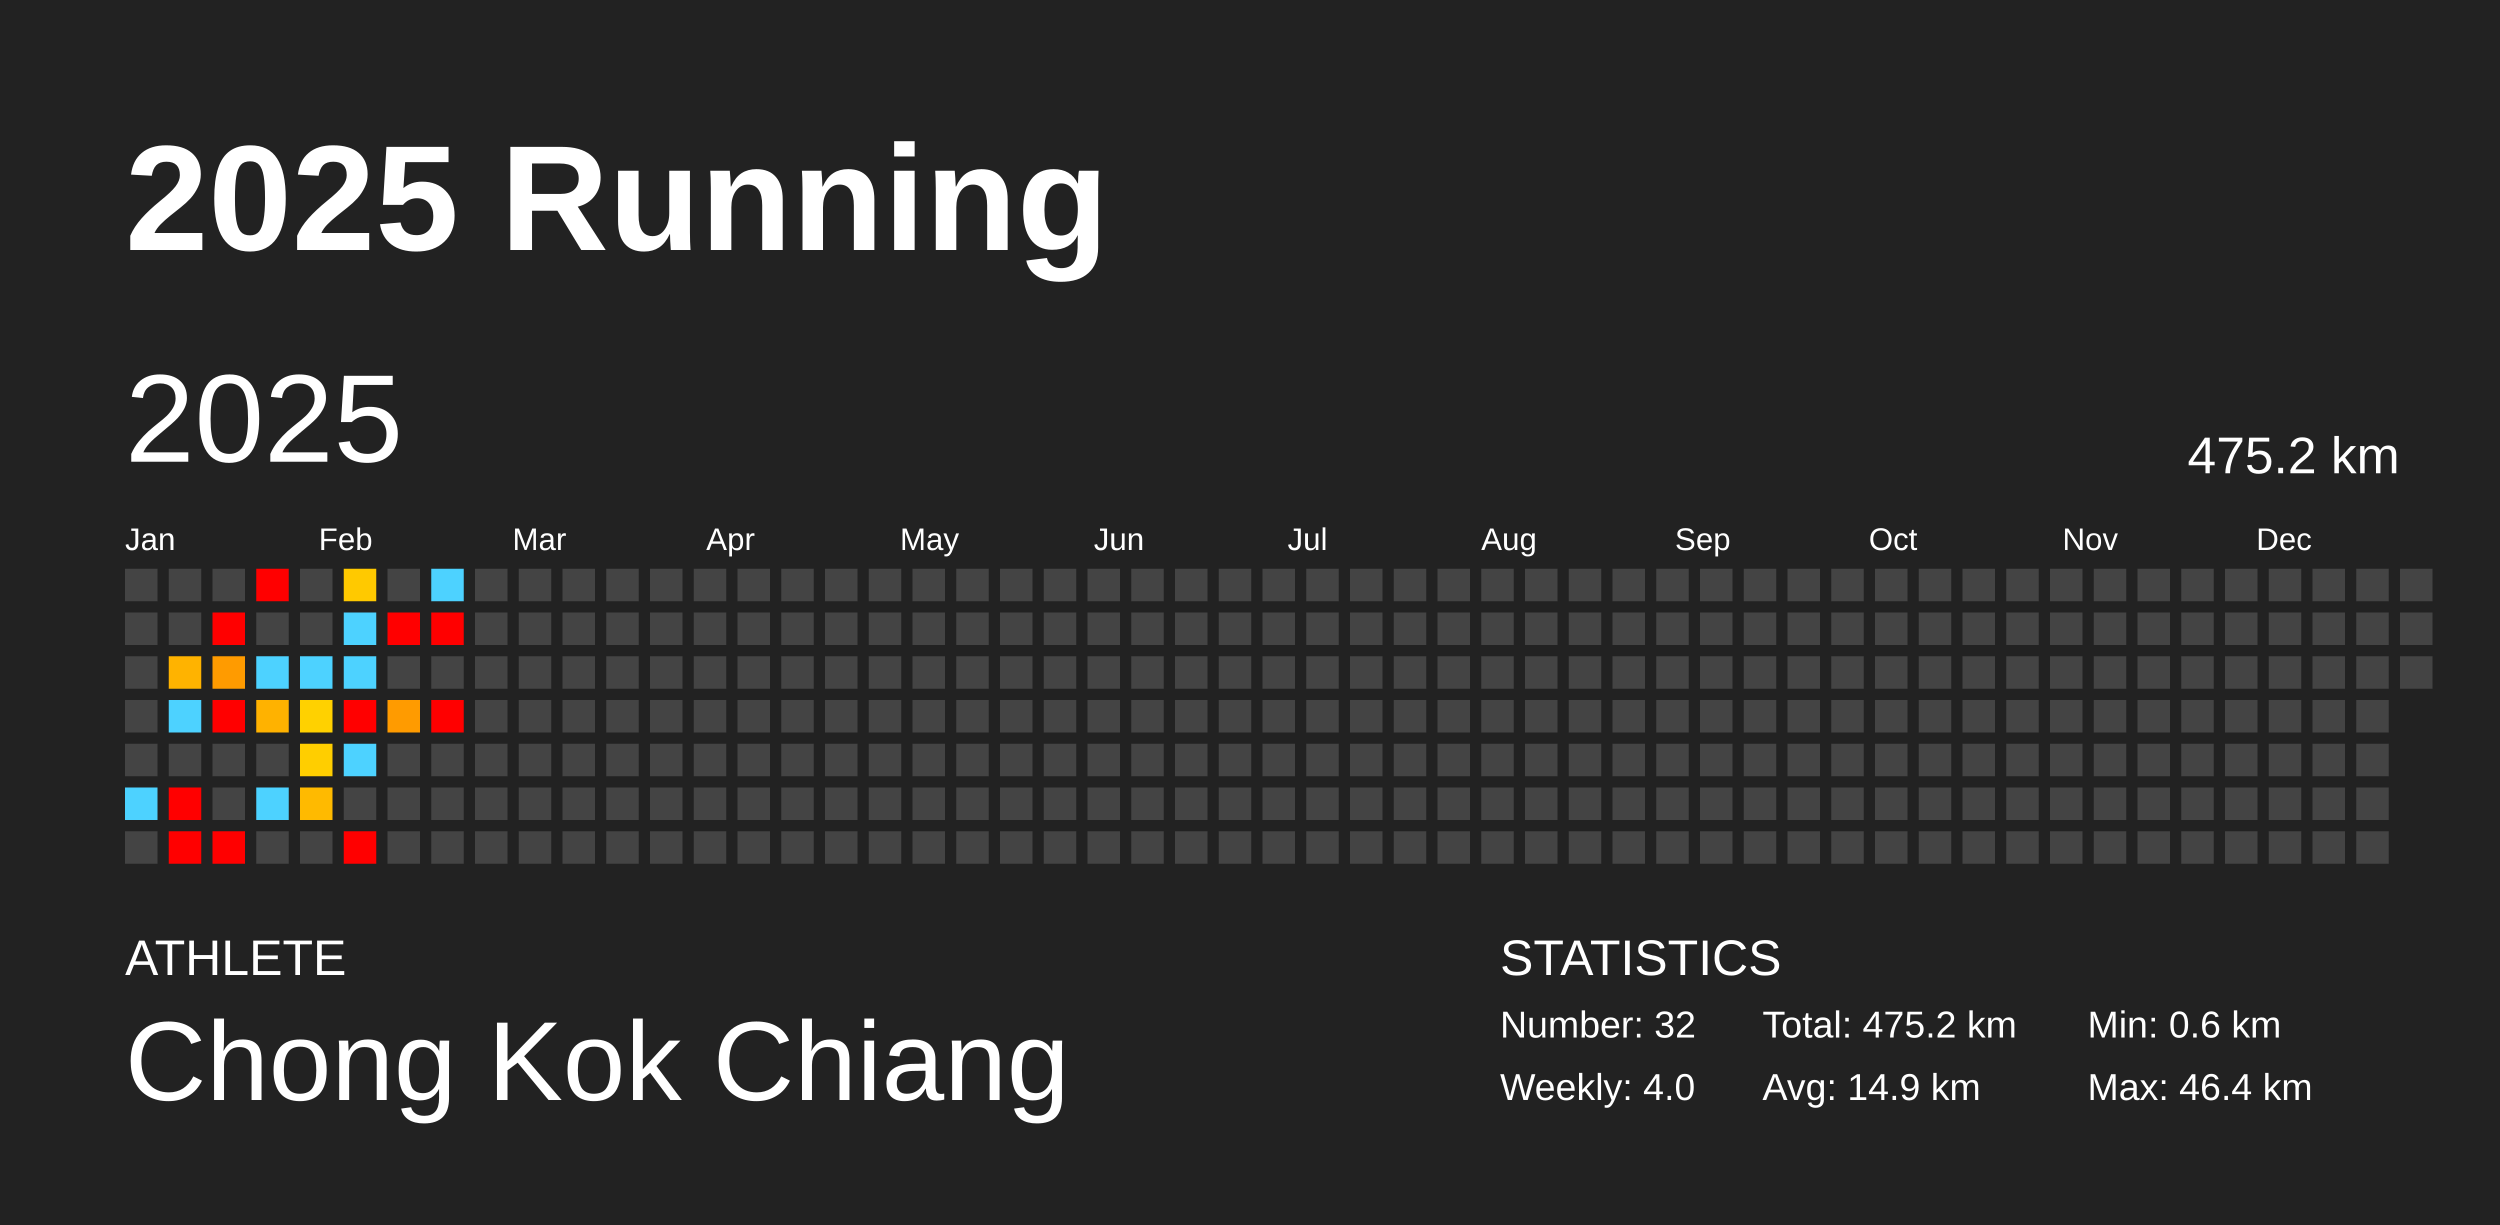
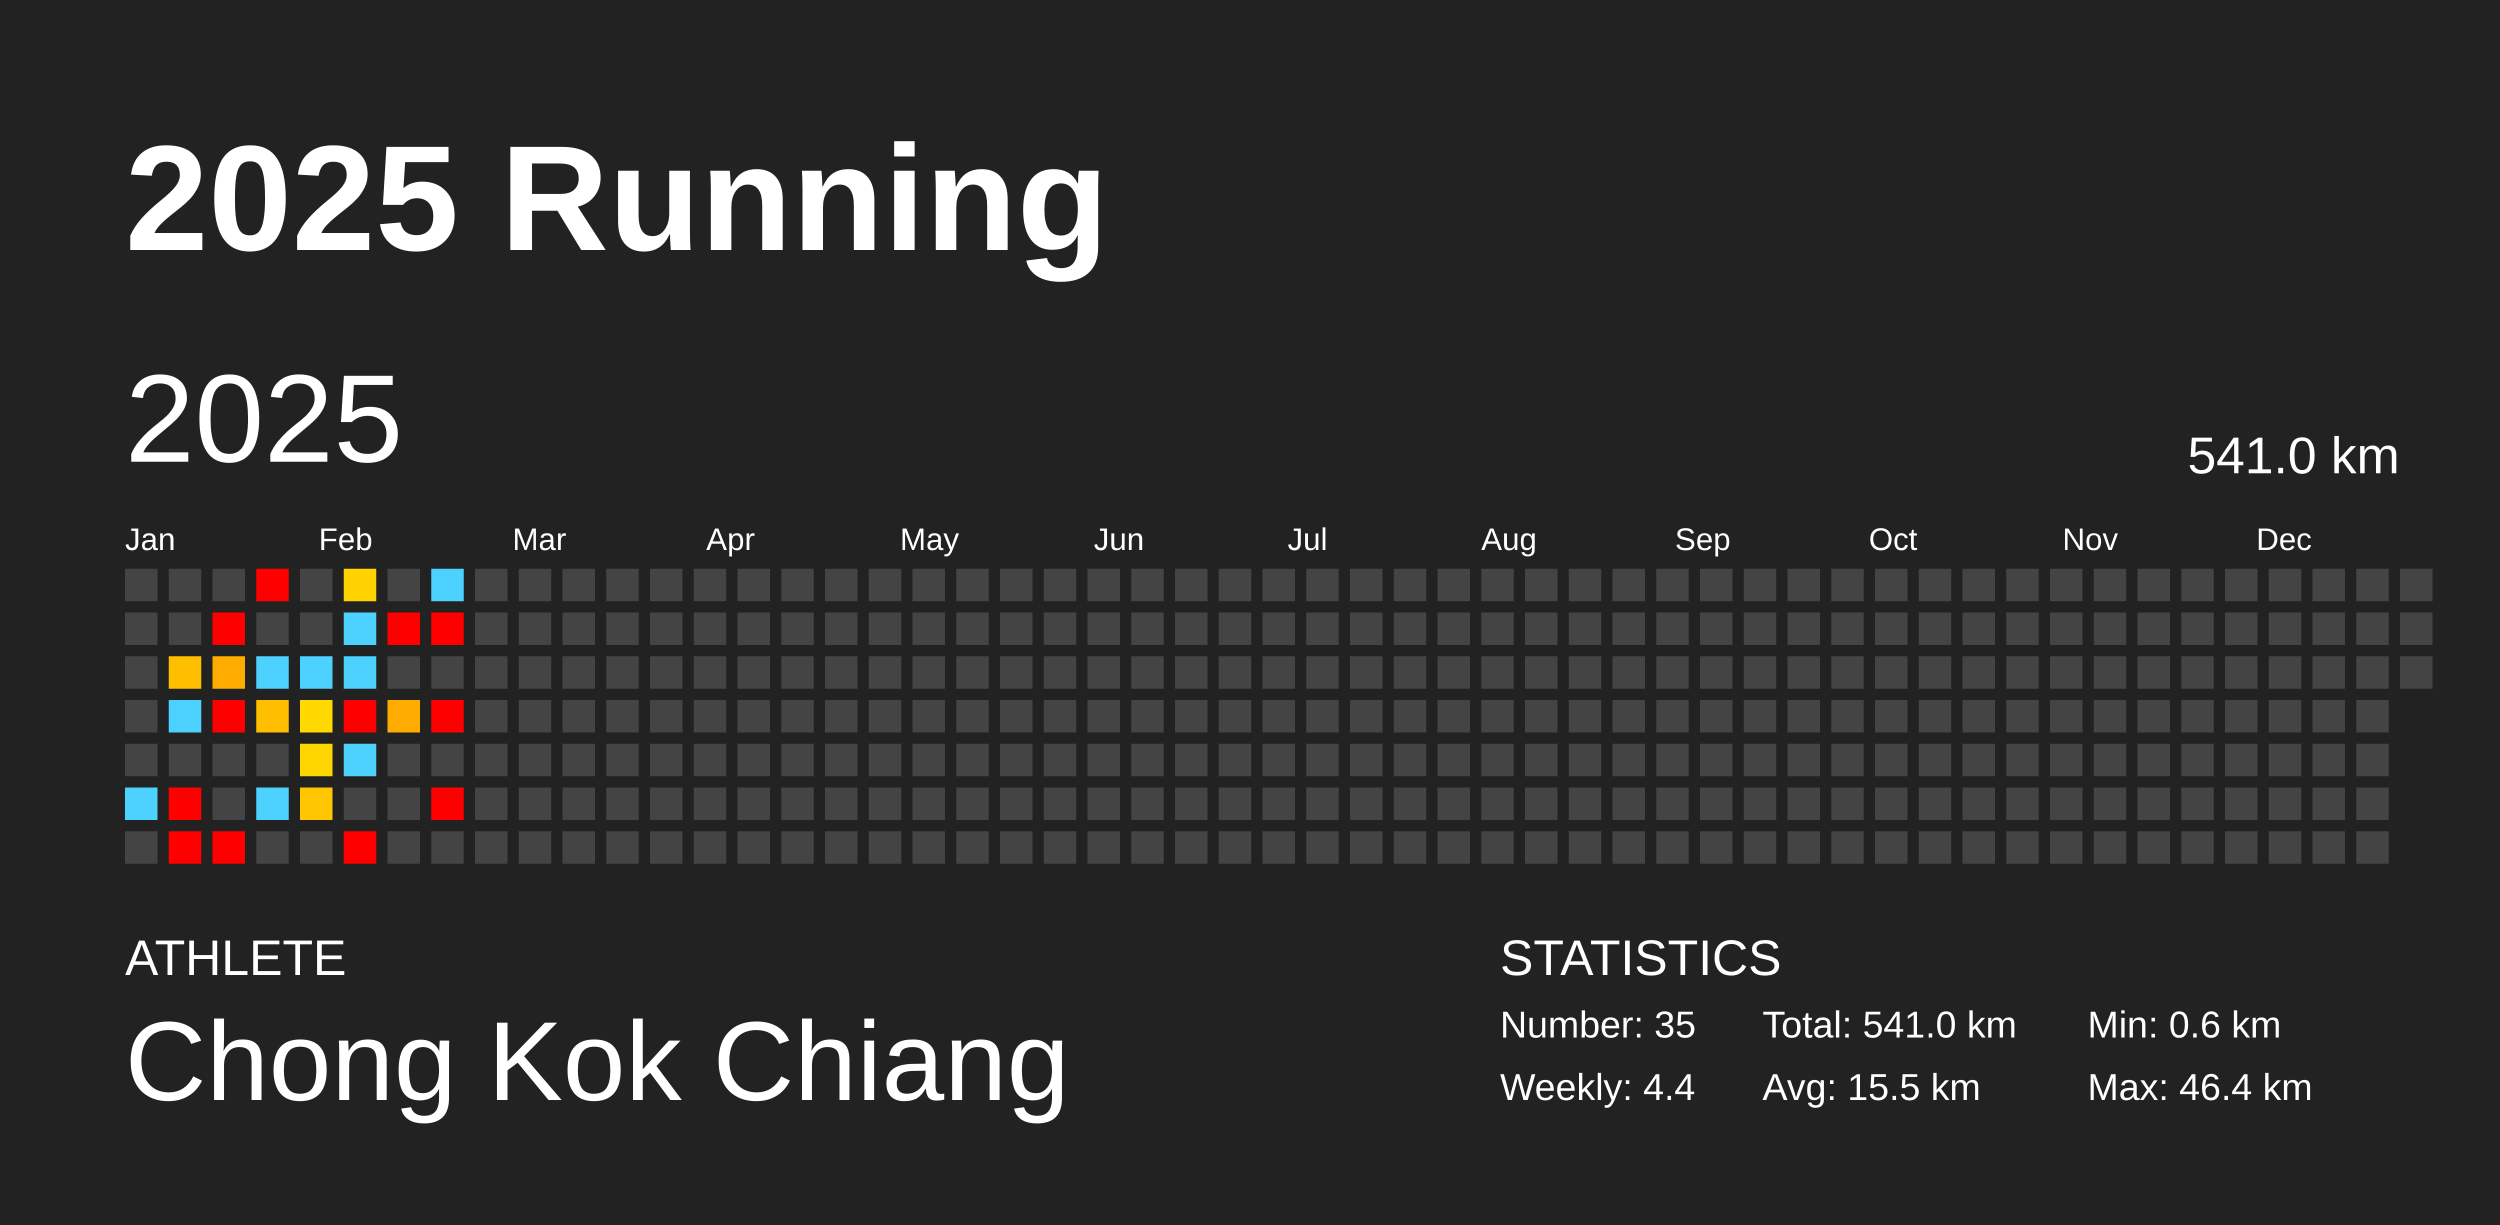
<svg xmlns="http://www.w3.org/2000/svg" baseProfile="full" height="98mm" version="1.1" viewBox="0,0,200,98" width="200mm">
  <defs />
  <rect fill="#222222" height="98" width="200" x="0" y="0" />
  <text fill="#FFFFFF" style="font-size:12px; font-family:Arial; font-weight:bold;" x="10" y="20">2025 Running</text>
  <text fill="#FFFFFF" style="font-size:4px; font-family:Arial" x="10" y="78">ATHLETE</text>
  <text fill="#FFFFFF" style="font-size:9px; font-family:Arial" x="10" y="88">Chong Kok Chiang</text>
  <text fill="#FFFFFF" style="font-size:4px; font-family:Arial" x="120" y="78">STATISTICS</text>
-   <text fill="#FFFFFF" style="font-size:3px; font-family:Arial" x="120" y="83">Number: 32</text>
-   <text fill="#FFFFFF" style="font-size:3px; font-family:Arial" x="120" y="88">Weekly: 4.0</text>
-   <text fill="#FFFFFF" style="font-size:3px; font-family:Arial" x="141" y="83">Total: 475.2 km</text>
-   <text fill="#FFFFFF" style="font-size:3px; font-family:Arial" x="141" y="88">Avg: 14.9 km</text>
+   <text fill="#FFFFFF" style="font-size:3px; font-family:Arial" x="120" y="83">Number: 35</text>
+   <text fill="#FFFFFF" style="font-size:3px; font-family:Arial" x="120" y="88">Weekly: 4.4</text>
+   <text fill="#FFFFFF" style="font-size:3px; font-family:Arial" x="141" y="83">Total: 541.0 km</text>
+   <text fill="#FFFFFF" style="font-size:3px; font-family:Arial" x="141" y="88">Avg: 15.5 km</text>
  <text fill="#FFFFFF" style="font-size:3px; font-family:Arial" x="167" y="83">Min: 0.6 km</text>
  <text fill="#FFFFFF" style="font-size:3px; font-family:Arial" x="167" y="88">Max: 46.4 km</text>
  <text dominant-baseline="hanging" fill="#FFFFFF" style="font-size:10.0px; font-family:Arial;" x="10" y="30">2025</text>
-   <text dominant-baseline="hanging" fill="#FFFFFF" style="font-size:4.125px; font-family:Arial;" x="175" y="35">475.2 km</text>
+   <text dominant-baseline="hanging" fill="#FFFFFF" style="font-size:4.125px; font-family:Arial;" x="175" y="35">541.0 km</text>
  <text fill="#FFFFFF" style="font-size:2.5px; font-family:Arial" x="10.0" y="44">Jan</text>
  <text fill="#FFFFFF" style="font-size:2.5px; font-family:Arial" x="25.5" y="44">Feb</text>
  <text fill="#FFFFFF" style="font-size:2.5px; font-family:Arial" x="41.0" y="44">Mar</text>
  <text fill="#FFFFFF" style="font-size:2.5px; font-family:Arial" x="56.5" y="44">Apr</text>
  <text fill="#FFFFFF" style="font-size:2.5px; font-family:Arial" x="72.0" y="44">May</text>
  <text fill="#FFFFFF" style="font-size:2.5px; font-family:Arial" x="87.5" y="44">Jun</text>
  <text fill="#FFFFFF" style="font-size:2.5px; font-family:Arial" x="103.0" y="44">Jul</text>
  <text fill="#FFFFFF" style="font-size:2.5px; font-family:Arial" x="118.5" y="44">Aug</text>
  <text fill="#FFFFFF" style="font-size:2.5px; font-family:Arial" x="134.0" y="44">Sep</text>
  <text fill="#FFFFFF" style="font-size:2.5px; font-family:Arial" x="149.5" y="44">Oct</text>
  <text fill="#FFFFFF" style="font-size:2.5px; font-family:Arial" x="165.0" y="44">Nov</text>
  <text fill="#FFFFFF" style="font-size:2.5px; font-family:Arial" x="180.5" y="44">Dec</text>
  <rect fill="#444444" height="2.6" width="2.6" x="10.0" y="45.5" />
  <rect fill="#444444" height="2.6" width="2.6" x="10.0" y="49.0" />
  <rect fill="#444444" height="2.6" width="2.6" x="10.0" y="52.5" />
  <rect fill="#444444" height="2.6" width="2.6" x="10.0" y="56.0" />
  <rect fill="#444444" height="2.6" width="2.6" x="10.0" y="59.5" />
  <rect fill="#4dd2ff" height="2.6" width="2.6" x="10.0" y="63.0" />
  <rect fill="#444444" height="2.6" width="2.6" x="10.0" y="66.5" />
  <rect fill="#444444" height="2.6" width="2.6" x="13.5" y="45.5" />
  <rect fill="#444444" height="2.6" width="2.6" x="13.5" y="49.0" />
-   <rect fill="#ffb300" height="2.6" width="2.6" x="13.5" y="52.5" />
+   <rect fill="#ffbf00" height="2.6" width="2.6" x="13.5" y="52.5" />
  <rect fill="#4dd2ff" height="2.6" width="2.6" x="13.5" y="56.0" />
  <rect fill="#444444" height="2.6" width="2.6" x="13.5" y="59.5" />
  <rect fill="red" height="2.6" width="2.6" x="13.5" y="63.0" />
  <rect fill="red" height="2.6" width="2.6" x="13.5" y="66.5" />
  <rect fill="#444444" height="2.6" width="2.6" x="17.0" y="45.5" />
  <rect fill="red" height="2.6" width="2.6" x="17.0" y="49.0" />
-   <rect fill="#ff9b00" height="2.6" width="2.6" x="17.0" y="52.5" />
+   <rect fill="#ffac00" height="2.6" width="2.6" x="17.0" y="52.5" />
  <rect fill="red" height="2.6" width="2.6" x="17.0" y="56.0" />
  <rect fill="#444444" height="2.6" width="2.6" x="17.0" y="59.5" />
  <rect fill="#444444" height="2.6" width="2.6" x="17.0" y="63.0" />
  <rect fill="red" height="2.6" width="2.6" x="17.0" y="66.5" />
  <rect fill="red" height="2.6" width="2.6" x="20.5" y="45.5" />
  <rect fill="#444444" height="2.6" width="2.6" x="20.5" y="49.0" />
  <rect fill="#4dd2ff" height="2.6" width="2.6" x="20.5" y="52.5" />
-   <rect fill="#ffb200" height="2.6" width="2.6" x="20.5" y="56.0" />
+   <rect fill="#ffbe00" height="2.6" width="2.6" x="20.5" y="56.0" />
  <rect fill="#444444" height="2.6" width="2.6" x="20.5" y="59.5" />
  <rect fill="#4dd2ff" height="2.6" width="2.6" x="20.5" y="63.0" />
  <rect fill="#444444" height="2.6" width="2.6" x="20.5" y="66.5" />
  <rect fill="#444444" height="2.6" width="2.6" x="24.0" y="45.5" />
  <rect fill="#444444" height="2.6" width="2.6" x="24.0" y="49.0" />
  <rect fill="#4dd2ff" height="2.6" width="2.6" x="24.0" y="52.5" />
-   <rect fill="#ffd100" height="2.6" width="2.6" x="24.0" y="56.0" />
-   <rect fill="#ffce00" height="2.6" width="2.6" x="24.0" y="59.5" />
-   <rect fill="#ffba00" height="2.6" width="2.6" x="24.0" y="63.0" />
+   <rect fill="#ffd800" height="2.6" width="2.6" x="24.0" y="56.0" />
+   <rect fill="#ffd600" height="2.6" width="2.6" x="24.0" y="59.5" />
+   <rect fill="#ffc500" height="2.6" width="2.6" x="24.0" y="63.0" />
  <rect fill="#444444" height="2.6" width="2.6" x="24.0" y="66.5" />
-   <rect fill="#ffc900" height="2.6" width="2.6" x="27.5" y="45.5" />
+   <rect fill="#ffd200" height="2.6" width="2.6" x="27.5" y="45.5" />
  <rect fill="#4dd2ff" height="2.6" width="2.6" x="27.5" y="49.0" />
  <rect fill="#4dd2ff" height="2.6" width="2.6" x="27.5" y="52.5" />
  <rect fill="red" height="2.6" width="2.6" x="27.5" y="56.0" />
  <rect fill="#4dd2ff" height="2.6" width="2.6" x="27.5" y="59.5" />
  <rect fill="#444444" height="2.6" width="2.6" x="27.5" y="63.0" />
  <rect fill="red" height="2.6" width="2.6" x="27.5" y="66.5" />
  <rect fill="#444444" height="2.6" width="2.6" x="31.0" y="45.5" />
  <rect fill="red" height="2.6" width="2.6" x="31.0" y="49.0" />
  <rect fill="#444444" height="2.6" width="2.6" x="31.0" y="52.5" />
-   <rect fill="#ff9b00" height="2.6" width="2.6" x="31.0" y="56.0" />
+   <rect fill="#ffab00" height="2.6" width="2.6" x="31.0" y="56.0" />
  <rect fill="#444444" height="2.6" width="2.6" x="31.0" y="59.5" />
  <rect fill="#444444" height="2.6" width="2.6" x="31.0" y="63.0" />
  <rect fill="#444444" height="2.6" width="2.6" x="31.0" y="66.5" />
  <rect fill="#4dd2ff" height="2.6" width="2.6" x="34.5" y="45.5" />
  <rect fill="red" height="2.6" width="2.6" x="34.5" y="49.0" />
  <rect fill="#444444" height="2.6" width="2.6" x="34.5" y="52.5" />
  <rect fill="red" height="2.6" width="2.6" x="34.5" y="56.0" />
  <rect fill="#444444" height="2.6" width="2.6" x="34.5" y="59.5" />
-   <rect fill="#444444" height="2.6" width="2.6" x="34.5" y="63.0" />
+   <rect fill="red" height="2.6" width="2.6" x="34.5" y="63.0" />
  <rect fill="#444444" height="2.6" width="2.6" x="34.5" y="66.5" />
  <rect fill="#444444" height="2.6" width="2.6" x="38.0" y="45.5" />
  <rect fill="#444444" height="2.6" width="2.6" x="38.0" y="49.0" />
  <rect fill="#444444" height="2.6" width="2.6" x="38.0" y="52.5" />
  <rect fill="#444444" height="2.6" width="2.6" x="38.0" y="56.0" />
  <rect fill="#444444" height="2.6" width="2.6" x="38.0" y="59.5" />
  <rect fill="#444444" height="2.6" width="2.6" x="38.0" y="63.0" />
  <rect fill="#444444" height="2.6" width="2.6" x="38.0" y="66.5" />
  <rect fill="#444444" height="2.6" width="2.6" x="41.5" y="45.5" />
  <rect fill="#444444" height="2.6" width="2.6" x="41.5" y="49.0" />
  <rect fill="#444444" height="2.6" width="2.6" x="41.5" y="52.5" />
  <rect fill="#444444" height="2.6" width="2.6" x="41.5" y="56.0" />
  <rect fill="#444444" height="2.6" width="2.6" x="41.5" y="59.5" />
  <rect fill="#444444" height="2.6" width="2.6" x="41.5" y="63.0" />
  <rect fill="#444444" height="2.6" width="2.6" x="41.5" y="66.5" />
  <rect fill="#444444" height="2.6" width="2.6" x="45.0" y="45.5" />
  <rect fill="#444444" height="2.6" width="2.6" x="45.0" y="49.0" />
  <rect fill="#444444" height="2.6" width="2.6" x="45.0" y="52.5" />
  <rect fill="#444444" height="2.6" width="2.6" x="45.0" y="56.0" />
  <rect fill="#444444" height="2.6" width="2.6" x="45.0" y="59.5" />
  <rect fill="#444444" height="2.6" width="2.6" x="45.0" y="63.0" />
  <rect fill="#444444" height="2.6" width="2.6" x="45.0" y="66.5" />
  <rect fill="#444444" height="2.6" width="2.6" x="48.5" y="45.5" />
  <rect fill="#444444" height="2.6" width="2.6" x="48.5" y="49.0" />
  <rect fill="#444444" height="2.6" width="2.6" x="48.5" y="52.5" />
  <rect fill="#444444" height="2.6" width="2.6" x="48.5" y="56.0" />
  <rect fill="#444444" height="2.6" width="2.6" x="48.5" y="59.5" />
  <rect fill="#444444" height="2.6" width="2.6" x="48.5" y="63.0" />
  <rect fill="#444444" height="2.6" width="2.6" x="48.5" y="66.5" />
  <rect fill="#444444" height="2.6" width="2.6" x="52.0" y="45.5" />
  <rect fill="#444444" height="2.6" width="2.6" x="52.0" y="49.0" />
  <rect fill="#444444" height="2.6" width="2.6" x="52.0" y="52.5" />
  <rect fill="#444444" height="2.6" width="2.6" x="52.0" y="56.0" />
  <rect fill="#444444" height="2.6" width="2.6" x="52.0" y="59.5" />
  <rect fill="#444444" height="2.6" width="2.6" x="52.0" y="63.0" />
  <rect fill="#444444" height="2.6" width="2.6" x="52.0" y="66.5" />
  <rect fill="#444444" height="2.6" width="2.6" x="55.5" y="45.5" />
  <rect fill="#444444" height="2.6" width="2.6" x="55.5" y="49.0" />
  <rect fill="#444444" height="2.6" width="2.6" x="55.5" y="52.5" />
  <rect fill="#444444" height="2.6" width="2.6" x="55.5" y="56.0" />
  <rect fill="#444444" height="2.6" width="2.6" x="55.5" y="59.5" />
  <rect fill="#444444" height="2.6" width="2.6" x="55.5" y="63.0" />
  <rect fill="#444444" height="2.6" width="2.6" x="55.5" y="66.5" />
  <rect fill="#444444" height="2.6" width="2.6" x="59.0" y="45.5" />
  <rect fill="#444444" height="2.6" width="2.6" x="59.0" y="49.0" />
  <rect fill="#444444" height="2.6" width="2.6" x="59.0" y="52.5" />
  <rect fill="#444444" height="2.6" width="2.6" x="59.0" y="56.0" />
  <rect fill="#444444" height="2.6" width="2.6" x="59.0" y="59.5" />
  <rect fill="#444444" height="2.6" width="2.6" x="59.0" y="63.0" />
  <rect fill="#444444" height="2.6" width="2.6" x="59.0" y="66.5" />
  <rect fill="#444444" height="2.6" width="2.6" x="62.5" y="45.5" />
  <rect fill="#444444" height="2.6" width="2.6" x="62.5" y="49.0" />
  <rect fill="#444444" height="2.6" width="2.6" x="62.5" y="52.5" />
  <rect fill="#444444" height="2.6" width="2.6" x="62.5" y="56.0" />
  <rect fill="#444444" height="2.6" width="2.6" x="62.5" y="59.5" />
  <rect fill="#444444" height="2.6" width="2.6" x="62.5" y="63.0" />
  <rect fill="#444444" height="2.6" width="2.6" x="62.5" y="66.5" />
  <rect fill="#444444" height="2.6" width="2.6" x="66.0" y="45.5" />
  <rect fill="#444444" height="2.6" width="2.6" x="66.0" y="49.0" />
  <rect fill="#444444" height="2.6" width="2.6" x="66.0" y="52.5" />
  <rect fill="#444444" height="2.6" width="2.6" x="66.0" y="56.0" />
  <rect fill="#444444" height="2.6" width="2.6" x="66.0" y="59.5" />
  <rect fill="#444444" height="2.6" width="2.6" x="66.0" y="63.0" />
  <rect fill="#444444" height="2.6" width="2.6" x="66.0" y="66.5" />
  <rect fill="#444444" height="2.6" width="2.6" x="69.5" y="45.5" />
  <rect fill="#444444" height="2.6" width="2.6" x="69.5" y="49.0" />
  <rect fill="#444444" height="2.6" width="2.6" x="69.5" y="52.5" />
  <rect fill="#444444" height="2.6" width="2.6" x="69.5" y="56.0" />
  <rect fill="#444444" height="2.6" width="2.6" x="69.5" y="59.5" />
  <rect fill="#444444" height="2.6" width="2.6" x="69.5" y="63.0" />
  <rect fill="#444444" height="2.6" width="2.6" x="69.5" y="66.5" />
  <rect fill="#444444" height="2.6" width="2.6" x="73.0" y="45.5" />
  <rect fill="#444444" height="2.6" width="2.6" x="73.0" y="49.0" />
  <rect fill="#444444" height="2.6" width="2.6" x="73.0" y="52.5" />
  <rect fill="#444444" height="2.6" width="2.6" x="73.0" y="56.0" />
  <rect fill="#444444" height="2.6" width="2.6" x="73.0" y="59.5" />
  <rect fill="#444444" height="2.6" width="2.6" x="73.0" y="63.0" />
  <rect fill="#444444" height="2.6" width="2.6" x="73.0" y="66.5" />
  <rect fill="#444444" height="2.6" width="2.6" x="76.5" y="45.5" />
  <rect fill="#444444" height="2.6" width="2.6" x="76.5" y="49.0" />
  <rect fill="#444444" height="2.6" width="2.6" x="76.5" y="52.5" />
  <rect fill="#444444" height="2.6" width="2.6" x="76.5" y="56.0" />
  <rect fill="#444444" height="2.6" width="2.6" x="76.5" y="59.5" />
  <rect fill="#444444" height="2.6" width="2.6" x="76.5" y="63.0" />
  <rect fill="#444444" height="2.6" width="2.6" x="76.5" y="66.5" />
  <rect fill="#444444" height="2.6" width="2.6" x="80.0" y="45.5" />
  <rect fill="#444444" height="2.6" width="2.6" x="80.0" y="49.0" />
  <rect fill="#444444" height="2.6" width="2.6" x="80.0" y="52.5" />
  <rect fill="#444444" height="2.6" width="2.6" x="80.0" y="56.0" />
  <rect fill="#444444" height="2.6" width="2.6" x="80.0" y="59.5" />
  <rect fill="#444444" height="2.6" width="2.6" x="80.0" y="63.0" />
  <rect fill="#444444" height="2.6" width="2.6" x="80.0" y="66.5" />
  <rect fill="#444444" height="2.6" width="2.6" x="83.5" y="45.5" />
  <rect fill="#444444" height="2.6" width="2.6" x="83.5" y="49.0" />
  <rect fill="#444444" height="2.6" width="2.6" x="83.5" y="52.5" />
  <rect fill="#444444" height="2.6" width="2.6" x="83.5" y="56.0" />
  <rect fill="#444444" height="2.6" width="2.6" x="83.5" y="59.5" />
  <rect fill="#444444" height="2.6" width="2.6" x="83.5" y="63.0" />
  <rect fill="#444444" height="2.6" width="2.6" x="83.5" y="66.5" />
  <rect fill="#444444" height="2.6" width="2.6" x="87.0" y="45.5" />
  <rect fill="#444444" height="2.6" width="2.6" x="87.0" y="49.0" />
  <rect fill="#444444" height="2.6" width="2.6" x="87.0" y="52.5" />
  <rect fill="#444444" height="2.6" width="2.6" x="87.0" y="56.0" />
  <rect fill="#444444" height="2.6" width="2.6" x="87.0" y="59.5" />
  <rect fill="#444444" height="2.6" width="2.6" x="87.0" y="63.0" />
  <rect fill="#444444" height="2.6" width="2.6" x="87.0" y="66.5" />
  <rect fill="#444444" height="2.6" width="2.6" x="90.5" y="45.5" />
  <rect fill="#444444" height="2.6" width="2.6" x="90.5" y="49.0" />
  <rect fill="#444444" height="2.6" width="2.6" x="90.5" y="52.5" />
  <rect fill="#444444" height="2.6" width="2.6" x="90.5" y="56.0" />
  <rect fill="#444444" height="2.6" width="2.6" x="90.5" y="59.5" />
  <rect fill="#444444" height="2.6" width="2.6" x="90.5" y="63.0" />
  <rect fill="#444444" height="2.6" width="2.6" x="90.5" y="66.5" />
  <rect fill="#444444" height="2.6" width="2.6" x="94.0" y="45.5" />
  <rect fill="#444444" height="2.6" width="2.6" x="94.0" y="49.0" />
  <rect fill="#444444" height="2.6" width="2.6" x="94.0" y="52.5" />
  <rect fill="#444444" height="2.6" width="2.6" x="94.0" y="56.0" />
  <rect fill="#444444" height="2.6" width="2.6" x="94.0" y="59.5" />
  <rect fill="#444444" height="2.6" width="2.6" x="94.0" y="63.0" />
  <rect fill="#444444" height="2.6" width="2.6" x="94.0" y="66.5" />
  <rect fill="#444444" height="2.6" width="2.6" x="97.5" y="45.5" />
  <rect fill="#444444" height="2.6" width="2.6" x="97.5" y="49.0" />
  <rect fill="#444444" height="2.6" width="2.6" x="97.5" y="52.5" />
  <rect fill="#444444" height="2.6" width="2.6" x="97.5" y="56.0" />
  <rect fill="#444444" height="2.6" width="2.6" x="97.5" y="59.5" />
  <rect fill="#444444" height="2.6" width="2.6" x="97.5" y="63.0" />
  <rect fill="#444444" height="2.6" width="2.6" x="97.5" y="66.5" />
  <rect fill="#444444" height="2.6" width="2.6" x="101.0" y="45.5" />
  <rect fill="#444444" height="2.6" width="2.6" x="101.0" y="49.0" />
  <rect fill="#444444" height="2.6" width="2.6" x="101.0" y="52.5" />
  <rect fill="#444444" height="2.6" width="2.6" x="101.0" y="56.0" />
  <rect fill="#444444" height="2.6" width="2.6" x="101.0" y="59.5" />
  <rect fill="#444444" height="2.6" width="2.6" x="101.0" y="63.0" />
  <rect fill="#444444" height="2.6" width="2.6" x="101.0" y="66.5" />
  <rect fill="#444444" height="2.6" width="2.6" x="104.5" y="45.5" />
  <rect fill="#444444" height="2.6" width="2.6" x="104.5" y="49.0" />
  <rect fill="#444444" height="2.6" width="2.6" x="104.5" y="52.5" />
  <rect fill="#444444" height="2.6" width="2.6" x="104.5" y="56.0" />
  <rect fill="#444444" height="2.6" width="2.6" x="104.5" y="59.5" />
  <rect fill="#444444" height="2.6" width="2.6" x="104.5" y="63.0" />
  <rect fill="#444444" height="2.6" width="2.6" x="104.5" y="66.5" />
  <rect fill="#444444" height="2.6" width="2.6" x="108.0" y="45.5" />
  <rect fill="#444444" height="2.6" width="2.6" x="108.0" y="49.0" />
  <rect fill="#444444" height="2.6" width="2.6" x="108.0" y="52.5" />
  <rect fill="#444444" height="2.6" width="2.6" x="108.0" y="56.0" />
  <rect fill="#444444" height="2.6" width="2.6" x="108.0" y="59.5" />
  <rect fill="#444444" height="2.6" width="2.6" x="108.0" y="63.0" />
  <rect fill="#444444" height="2.6" width="2.6" x="108.0" y="66.5" />
  <rect fill="#444444" height="2.6" width="2.6" x="111.5" y="45.5" />
  <rect fill="#444444" height="2.6" width="2.6" x="111.5" y="49.0" />
  <rect fill="#444444" height="2.6" width="2.6" x="111.5" y="52.5" />
  <rect fill="#444444" height="2.6" width="2.6" x="111.5" y="56.0" />
  <rect fill="#444444" height="2.6" width="2.6" x="111.5" y="59.5" />
  <rect fill="#444444" height="2.6" width="2.6" x="111.5" y="63.0" />
  <rect fill="#444444" height="2.6" width="2.6" x="111.5" y="66.5" />
  <rect fill="#444444" height="2.6" width="2.6" x="115.0" y="45.5" />
  <rect fill="#444444" height="2.6" width="2.6" x="115.0" y="49.0" />
  <rect fill="#444444" height="2.6" width="2.6" x="115.0" y="52.5" />
  <rect fill="#444444" height="2.6" width="2.6" x="115.0" y="56.0" />
  <rect fill="#444444" height="2.6" width="2.6" x="115.0" y="59.5" />
  <rect fill="#444444" height="2.6" width="2.6" x="115.0" y="63.0" />
  <rect fill="#444444" height="2.6" width="2.6" x="115.0" y="66.5" />
  <rect fill="#444444" height="2.6" width="2.6" x="118.5" y="45.5" />
  <rect fill="#444444" height="2.6" width="2.6" x="118.5" y="49.0" />
  <rect fill="#444444" height="2.6" width="2.6" x="118.5" y="52.5" />
  <rect fill="#444444" height="2.6" width="2.6" x="118.5" y="56.0" />
  <rect fill="#444444" height="2.6" width="2.6" x="118.5" y="59.5" />
  <rect fill="#444444" height="2.6" width="2.6" x="118.5" y="63.0" />
  <rect fill="#444444" height="2.6" width="2.6" x="118.5" y="66.5" />
  <rect fill="#444444" height="2.6" width="2.6" x="122.0" y="45.5" />
  <rect fill="#444444" height="2.6" width="2.6" x="122.0" y="49.0" />
  <rect fill="#444444" height="2.6" width="2.6" x="122.0" y="52.5" />
  <rect fill="#444444" height="2.6" width="2.6" x="122.0" y="56.0" />
  <rect fill="#444444" height="2.6" width="2.6" x="122.0" y="59.5" />
  <rect fill="#444444" height="2.6" width="2.6" x="122.0" y="63.0" />
  <rect fill="#444444" height="2.6" width="2.6" x="122.0" y="66.5" />
  <rect fill="#444444" height="2.6" width="2.6" x="125.5" y="45.5" />
  <rect fill="#444444" height="2.6" width="2.6" x="125.5" y="49.0" />
  <rect fill="#444444" height="2.6" width="2.6" x="125.5" y="52.5" />
  <rect fill="#444444" height="2.6" width="2.6" x="125.5" y="56.0" />
  <rect fill="#444444" height="2.6" width="2.6" x="125.5" y="59.5" />
  <rect fill="#444444" height="2.6" width="2.6" x="125.5" y="63.0" />
  <rect fill="#444444" height="2.6" width="2.6" x="125.5" y="66.5" />
  <rect fill="#444444" height="2.6" width="2.6" x="129.0" y="45.5" />
  <rect fill="#444444" height="2.6" width="2.6" x="129.0" y="49.0" />
  <rect fill="#444444" height="2.6" width="2.6" x="129.0" y="52.5" />
  <rect fill="#444444" height="2.6" width="2.6" x="129.0" y="56.0" />
  <rect fill="#444444" height="2.6" width="2.6" x="129.0" y="59.5" />
  <rect fill="#444444" height="2.6" width="2.6" x="129.0" y="63.0" />
  <rect fill="#444444" height="2.6" width="2.6" x="129.0" y="66.5" />
  <rect fill="#444444" height="2.6" width="2.6" x="132.5" y="45.5" />
  <rect fill="#444444" height="2.6" width="2.6" x="132.5" y="49.0" />
  <rect fill="#444444" height="2.6" width="2.6" x="132.5" y="52.5" />
  <rect fill="#444444" height="2.6" width="2.6" x="132.5" y="56.0" />
  <rect fill="#444444" height="2.6" width="2.6" x="132.5" y="59.5" />
  <rect fill="#444444" height="2.6" width="2.6" x="132.5" y="63.0" />
  <rect fill="#444444" height="2.6" width="2.6" x="132.5" y="66.5" />
  <rect fill="#444444" height="2.6" width="2.6" x="136.0" y="45.5" />
  <rect fill="#444444" height="2.6" width="2.6" x="136.0" y="49.0" />
  <rect fill="#444444" height="2.6" width="2.6" x="136.0" y="52.5" />
  <rect fill="#444444" height="2.6" width="2.6" x="136.0" y="56.0" />
  <rect fill="#444444" height="2.6" width="2.6" x="136.0" y="59.5" />
  <rect fill="#444444" height="2.6" width="2.6" x="136.0" y="63.0" />
  <rect fill="#444444" height="2.6" width="2.6" x="136.0" y="66.5" />
  <rect fill="#444444" height="2.6" width="2.6" x="139.5" y="45.5" />
  <rect fill="#444444" height="2.6" width="2.6" x="139.5" y="49.0" />
  <rect fill="#444444" height="2.6" width="2.6" x="139.5" y="52.5" />
  <rect fill="#444444" height="2.6" width="2.6" x="139.5" y="56.0" />
  <rect fill="#444444" height="2.6" width="2.6" x="139.5" y="59.5" />
  <rect fill="#444444" height="2.6" width="2.6" x="139.5" y="63.0" />
  <rect fill="#444444" height="2.6" width="2.6" x="139.5" y="66.5" />
  <rect fill="#444444" height="2.6" width="2.6" x="143.0" y="45.5" />
  <rect fill="#444444" height="2.6" width="2.6" x="143.0" y="49.0" />
  <rect fill="#444444" height="2.6" width="2.6" x="143.0" y="52.5" />
  <rect fill="#444444" height="2.6" width="2.6" x="143.0" y="56.0" />
  <rect fill="#444444" height="2.6" width="2.6" x="143.0" y="59.5" />
  <rect fill="#444444" height="2.6" width="2.6" x="143.0" y="63.0" />
  <rect fill="#444444" height="2.6" width="2.6" x="143.0" y="66.5" />
  <rect fill="#444444" height="2.6" width="2.6" x="146.5" y="45.5" />
  <rect fill="#444444" height="2.6" width="2.6" x="146.5" y="49.0" />
  <rect fill="#444444" height="2.6" width="2.6" x="146.5" y="52.5" />
  <rect fill="#444444" height="2.6" width="2.6" x="146.5" y="56.0" />
  <rect fill="#444444" height="2.6" width="2.6" x="146.5" y="59.5" />
  <rect fill="#444444" height="2.6" width="2.6" x="146.5" y="63.0" />
  <rect fill="#444444" height="2.6" width="2.6" x="146.5" y="66.5" />
  <rect fill="#444444" height="2.6" width="2.6" x="150.0" y="45.5" />
  <rect fill="#444444" height="2.6" width="2.6" x="150.0" y="49.0" />
  <rect fill="#444444" height="2.6" width="2.6" x="150.0" y="52.5" />
  <rect fill="#444444" height="2.6" width="2.6" x="150.0" y="56.0" />
  <rect fill="#444444" height="2.6" width="2.6" x="150.0" y="59.5" />
  <rect fill="#444444" height="2.6" width="2.6" x="150.0" y="63.0" />
  <rect fill="#444444" height="2.6" width="2.6" x="150.0" y="66.5" />
  <rect fill="#444444" height="2.6" width="2.6" x="153.5" y="45.5" />
  <rect fill="#444444" height="2.6" width="2.6" x="153.5" y="49.0" />
  <rect fill="#444444" height="2.6" width="2.6" x="153.5" y="52.5" />
  <rect fill="#444444" height="2.6" width="2.6" x="153.5" y="56.0" />
  <rect fill="#444444" height="2.6" width="2.6" x="153.5" y="59.5" />
  <rect fill="#444444" height="2.6" width="2.6" x="153.5" y="63.0" />
  <rect fill="#444444" height="2.6" width="2.6" x="153.5" y="66.5" />
  <rect fill="#444444" height="2.6" width="2.6" x="157.0" y="45.5" />
  <rect fill="#444444" height="2.6" width="2.6" x="157.0" y="49.0" />
  <rect fill="#444444" height="2.6" width="2.6" x="157.0" y="52.5" />
  <rect fill="#444444" height="2.6" width="2.6" x="157.0" y="56.0" />
  <rect fill="#444444" height="2.6" width="2.6" x="157.0" y="59.5" />
  <rect fill="#444444" height="2.6" width="2.6" x="157.0" y="63.0" />
  <rect fill="#444444" height="2.6" width="2.6" x="157.0" y="66.5" />
  <rect fill="#444444" height="2.6" width="2.6" x="160.5" y="45.5" />
  <rect fill="#444444" height="2.6" width="2.6" x="160.5" y="49.0" />
  <rect fill="#444444" height="2.6" width="2.6" x="160.5" y="52.5" />
  <rect fill="#444444" height="2.6" width="2.6" x="160.5" y="56.0" />
  <rect fill="#444444" height="2.6" width="2.6" x="160.5" y="59.5" />
  <rect fill="#444444" height="2.6" width="2.6" x="160.5" y="63.0" />
  <rect fill="#444444" height="2.6" width="2.6" x="160.5" y="66.5" />
  <rect fill="#444444" height="2.6" width="2.6" x="164.0" y="45.5" />
  <rect fill="#444444" height="2.6" width="2.6" x="164.0" y="49.0" />
  <rect fill="#444444" height="2.6" width="2.6" x="164.0" y="52.5" />
  <rect fill="#444444" height="2.6" width="2.6" x="164.0" y="56.0" />
  <rect fill="#444444" height="2.6" width="2.6" x="164.0" y="59.5" />
  <rect fill="#444444" height="2.6" width="2.6" x="164.0" y="63.0" />
  <rect fill="#444444" height="2.6" width="2.6" x="164.0" y="66.5" />
  <rect fill="#444444" height="2.6" width="2.6" x="167.5" y="45.5" />
  <rect fill="#444444" height="2.6" width="2.6" x="167.5" y="49.0" />
  <rect fill="#444444" height="2.6" width="2.6" x="167.5" y="52.5" />
  <rect fill="#444444" height="2.6" width="2.6" x="167.5" y="56.0" />
  <rect fill="#444444" height="2.6" width="2.6" x="167.5" y="59.5" />
  <rect fill="#444444" height="2.6" width="2.6" x="167.5" y="63.0" />
  <rect fill="#444444" height="2.6" width="2.6" x="167.5" y="66.5" />
  <rect fill="#444444" height="2.6" width="2.6" x="171.0" y="45.5" />
  <rect fill="#444444" height="2.6" width="2.6" x="171.0" y="49.0" />
  <rect fill="#444444" height="2.6" width="2.6" x="171.0" y="52.5" />
  <rect fill="#444444" height="2.6" width="2.6" x="171.0" y="56.0" />
  <rect fill="#444444" height="2.6" width="2.6" x="171.0" y="59.5" />
  <rect fill="#444444" height="2.6" width="2.6" x="171.0" y="63.0" />
  <rect fill="#444444" height="2.6" width="2.6" x="171.0" y="66.5" />
  <rect fill="#444444" height="2.6" width="2.6" x="174.5" y="45.5" />
  <rect fill="#444444" height="2.6" width="2.6" x="174.5" y="49.0" />
  <rect fill="#444444" height="2.6" width="2.6" x="174.5" y="52.5" />
  <rect fill="#444444" height="2.6" width="2.6" x="174.5" y="56.0" />
  <rect fill="#444444" height="2.6" width="2.6" x="174.5" y="59.5" />
  <rect fill="#444444" height="2.6" width="2.6" x="174.5" y="63.0" />
  <rect fill="#444444" height="2.6" width="2.6" x="174.5" y="66.5" />
  <rect fill="#444444" height="2.6" width="2.6" x="178.0" y="45.5" />
  <rect fill="#444444" height="2.6" width="2.6" x="178.0" y="49.0" />
  <rect fill="#444444" height="2.6" width="2.6" x="178.0" y="52.5" />
  <rect fill="#444444" height="2.6" width="2.6" x="178.0" y="56.0" />
  <rect fill="#444444" height="2.6" width="2.6" x="178.0" y="59.5" />
  <rect fill="#444444" height="2.6" width="2.6" x="178.0" y="63.0" />
  <rect fill="#444444" height="2.6" width="2.6" x="178.0" y="66.5" />
  <rect fill="#444444" height="2.6" width="2.6" x="181.5" y="45.5" />
  <rect fill="#444444" height="2.6" width="2.6" x="181.5" y="49.0" />
  <rect fill="#444444" height="2.6" width="2.6" x="181.5" y="52.5" />
  <rect fill="#444444" height="2.6" width="2.6" x="181.5" y="56.0" />
  <rect fill="#444444" height="2.6" width="2.6" x="181.5" y="59.5" />
  <rect fill="#444444" height="2.6" width="2.6" x="181.5" y="63.0" />
  <rect fill="#444444" height="2.6" width="2.6" x="181.5" y="66.5" />
  <rect fill="#444444" height="2.6" width="2.6" x="185.0" y="45.5" />
  <rect fill="#444444" height="2.6" width="2.6" x="185.0" y="49.0" />
  <rect fill="#444444" height="2.6" width="2.6" x="185.0" y="52.5" />
  <rect fill="#444444" height="2.6" width="2.6" x="185.0" y="56.0" />
  <rect fill="#444444" height="2.6" width="2.6" x="185.0" y="59.5" />
  <rect fill="#444444" height="2.6" width="2.6" x="185.0" y="63.0" />
  <rect fill="#444444" height="2.6" width="2.6" x="185.0" y="66.5" />
  <rect fill="#444444" height="2.6" width="2.6" x="188.5" y="45.5" />
  <rect fill="#444444" height="2.6" width="2.6" x="188.5" y="49.0" />
  <rect fill="#444444" height="2.6" width="2.6" x="188.5" y="52.5" />
  <rect fill="#444444" height="2.6" width="2.6" x="188.5" y="56.0" />
  <rect fill="#444444" height="2.6" width="2.6" x="188.5" y="59.5" />
  <rect fill="#444444" height="2.6" width="2.6" x="188.5" y="63.0" />
  <rect fill="#444444" height="2.6" width="2.6" x="188.5" y="66.5" />
  <rect fill="#444444" height="2.6" width="2.6" x="192.0" y="45.5" />
  <rect fill="#444444" height="2.6" width="2.6" x="192.0" y="49.0" />
  <rect fill="#444444" height="2.6" width="2.6" x="192.0" y="52.5" />
</svg>
